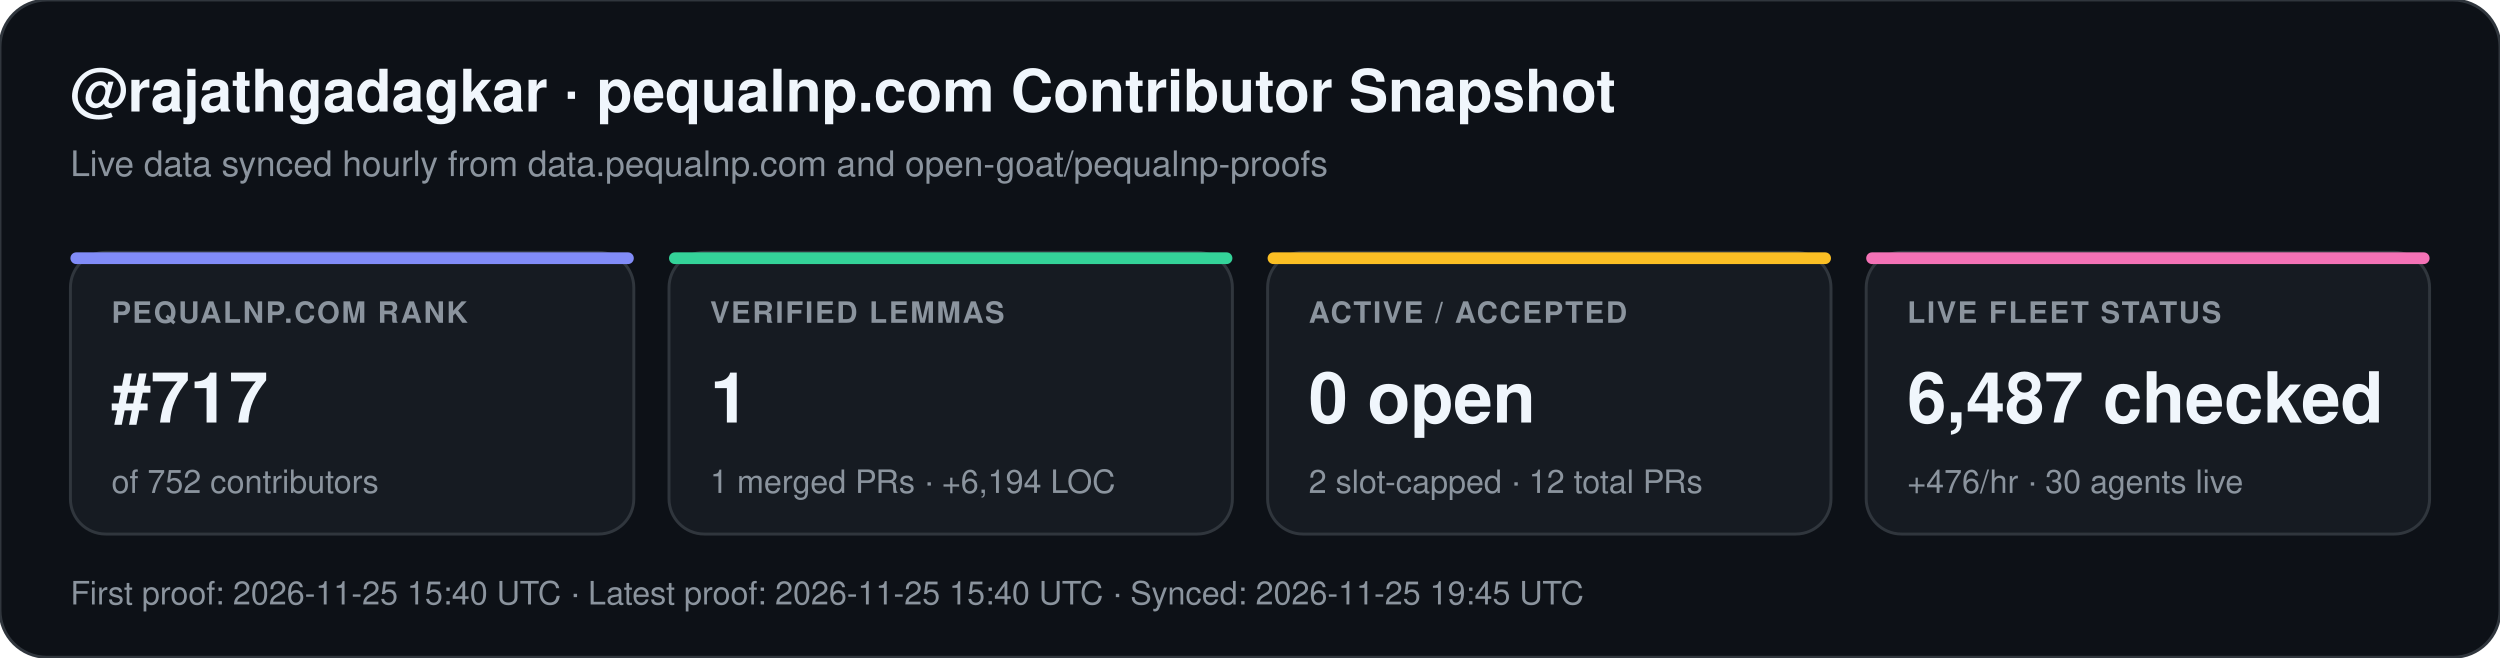
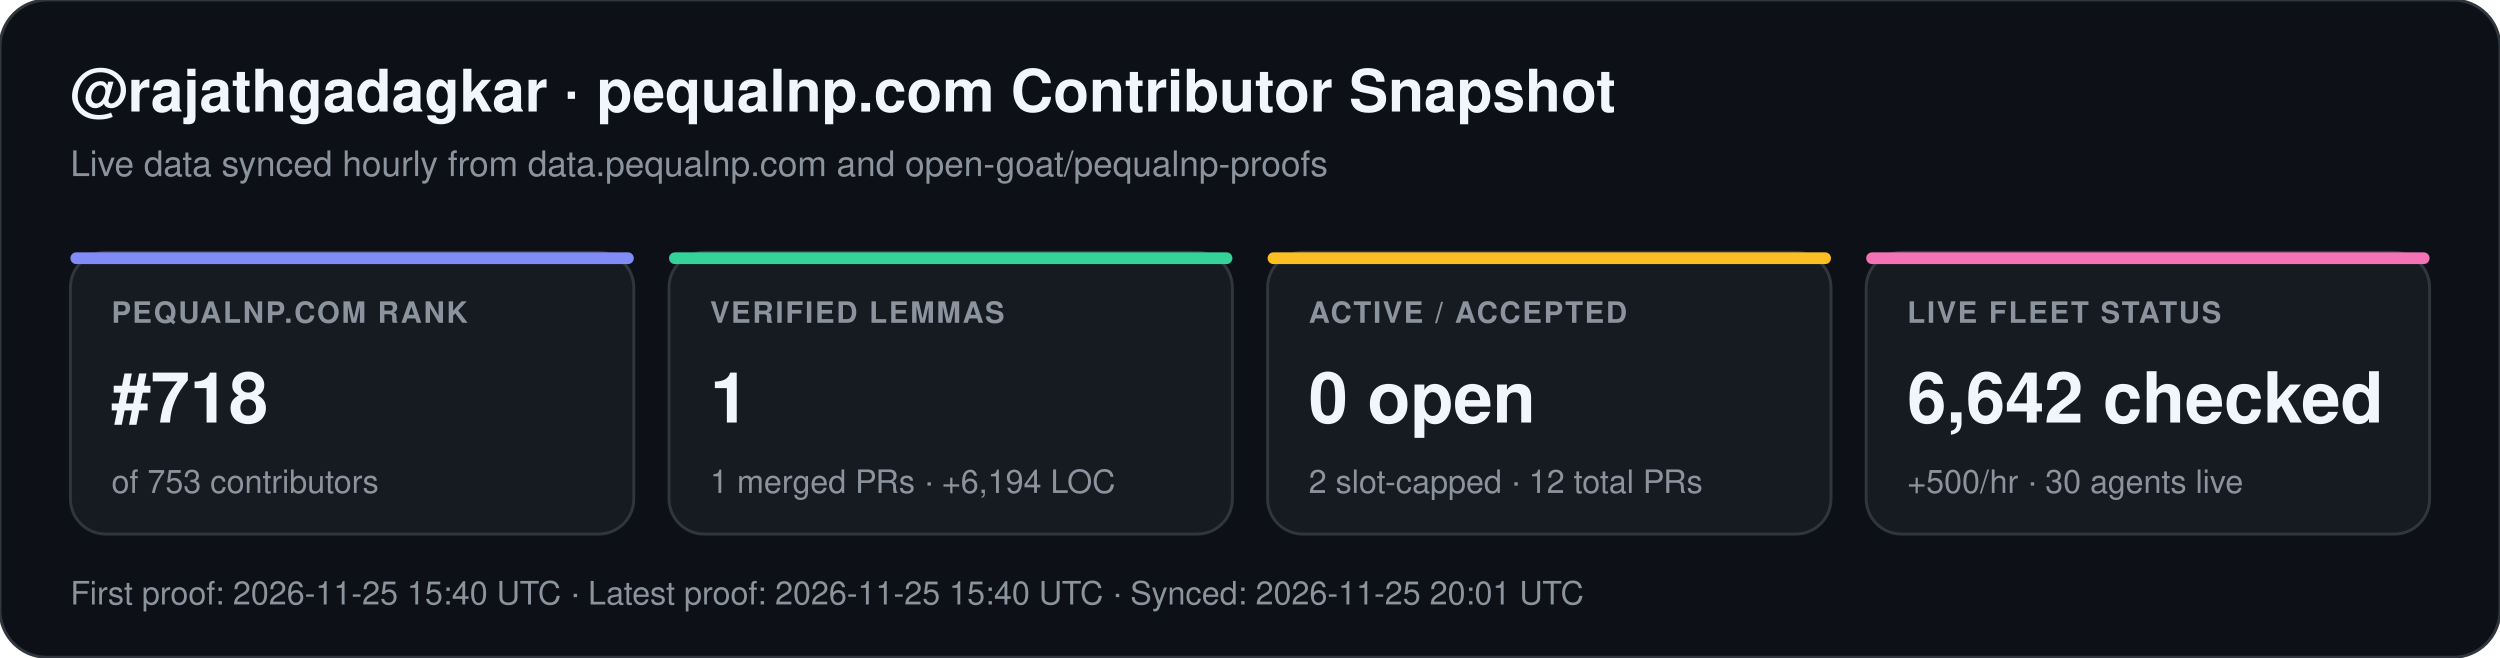
<svg xmlns="http://www.w3.org/2000/svg" width="852" height="224" viewBox="0 0 852 224" font-family="-apple-system,BlinkMacSystemFont,Segoe UI,Helvetica,Arial,sans-serif">
  <rect width="852" height="224" rx="16" fill="#0d1117" stroke="#30363d" stroke-width="1" />
  <text x="24" y="38" fill="#f0f6fc" font-size="20" font-weight="700">@rajathgadagkar · pequalnp.com Contributor Snapshot</text>
  <text x="24" y="60" fill="#8b949e" font-size="12">Live data synced hourly from data.pequalnp.com and open-goat/pequalnp-proofs</text>
  <rect x="24" y="86" width="192" height="96" rx="12" fill="#161b22" stroke="#30363d" stroke-width="1" />
  <rect x="24" y="86" width="192" height="4" rx="2" fill="#818cf8" />
  <text x="38" y="110" fill="#8b949e" font-size="10" font-weight="600" letter-spacing="0.6">PEQUALNP.COM RANK</text>
-   <text x="38" y="144" fill="#f0f6fc" font-size="24" font-weight="700">#717</text>
-   <text x="38" y="168" fill="#8b949e" font-size="11">of 752 contributors</text>
+   <text x="38" y="144" fill="#f0f6fc" font-size="24" font-weight="700">#718</text>
+   <text x="38" y="168" fill="#8b949e" font-size="11">of 753 contributors</text>
  <rect x="228" y="86" width="192" height="96" rx="12" fill="#161b22" stroke="#30363d" stroke-width="1" />
  <rect x="228" y="86" width="192" height="4" rx="2" fill="#34d399" />
  <text x="242" y="110" fill="#8b949e" font-size="10" font-weight="600" letter-spacing="0.6">VERIFIED LEMMAS</text>
  <text x="242" y="144" fill="#f0f6fc" font-size="24" font-weight="700">1</text>
  <text x="242" y="168" fill="#8b949e" font-size="11">1 merged PRs · +6,194 LOC</text>
  <rect x="432" y="86" width="192" height="96" rx="12" fill="#161b22" stroke="#30363d" stroke-width="1" />
  <rect x="432" y="86" width="192" height="4" rx="2" fill="#fbbf24" />
  <text x="446" y="110" fill="#8b949e" font-size="10" font-weight="600" letter-spacing="0.6">ACTIVE / ACCEPTED</text>
  <text x="446" y="144" fill="#f0f6fc" font-size="24" font-weight="700">0 open</text>
  <text x="446" y="168" fill="#8b949e" font-size="11">2 slot-capped · 12 total PRs</text>
  <rect x="636" y="86" width="192" height="96" rx="12" fill="#161b22" stroke="#30363d" stroke-width="1" />
  <rect x="636" y="86" width="192" height="4" rx="2" fill="#f472b6" />
  <text x="650" y="110" fill="#8b949e" font-size="10" font-weight="600" letter-spacing="0.6">LIVE FLEET STATUS</text>
-   <text x="650" y="144" fill="#f0f6fc" font-size="24" font-weight="700">6,487 checked</text>
-   <text x="650" y="168" fill="#8b949e" font-size="11">+476/hr · 30 agents live</text>
-   <text x="24" y="206" fill="#8b949e" font-size="11">First proof: 2026-11-25 15:40 UTC  ·  Latest proof: 2026-11-25 15:40 UTC  ·  Synced: 2026-11-25 19:45 UTC</text>
+   <text x="650" y="144" fill="#f0f6fc" font-size="24" font-weight="700">6,642 checked</text>
+   <text x="650" y="168" fill="#8b949e" font-size="11">+500/hr · 30 agents live</text>
+   <text x="24" y="206" fill="#8b949e" font-size="11">First proof: 2026-11-25 15:40 UTC  ·  Latest proof: 2026-11-25 15:40 UTC  ·  Synced: 2026-11-25 20:01 UTC</text>
</svg>
